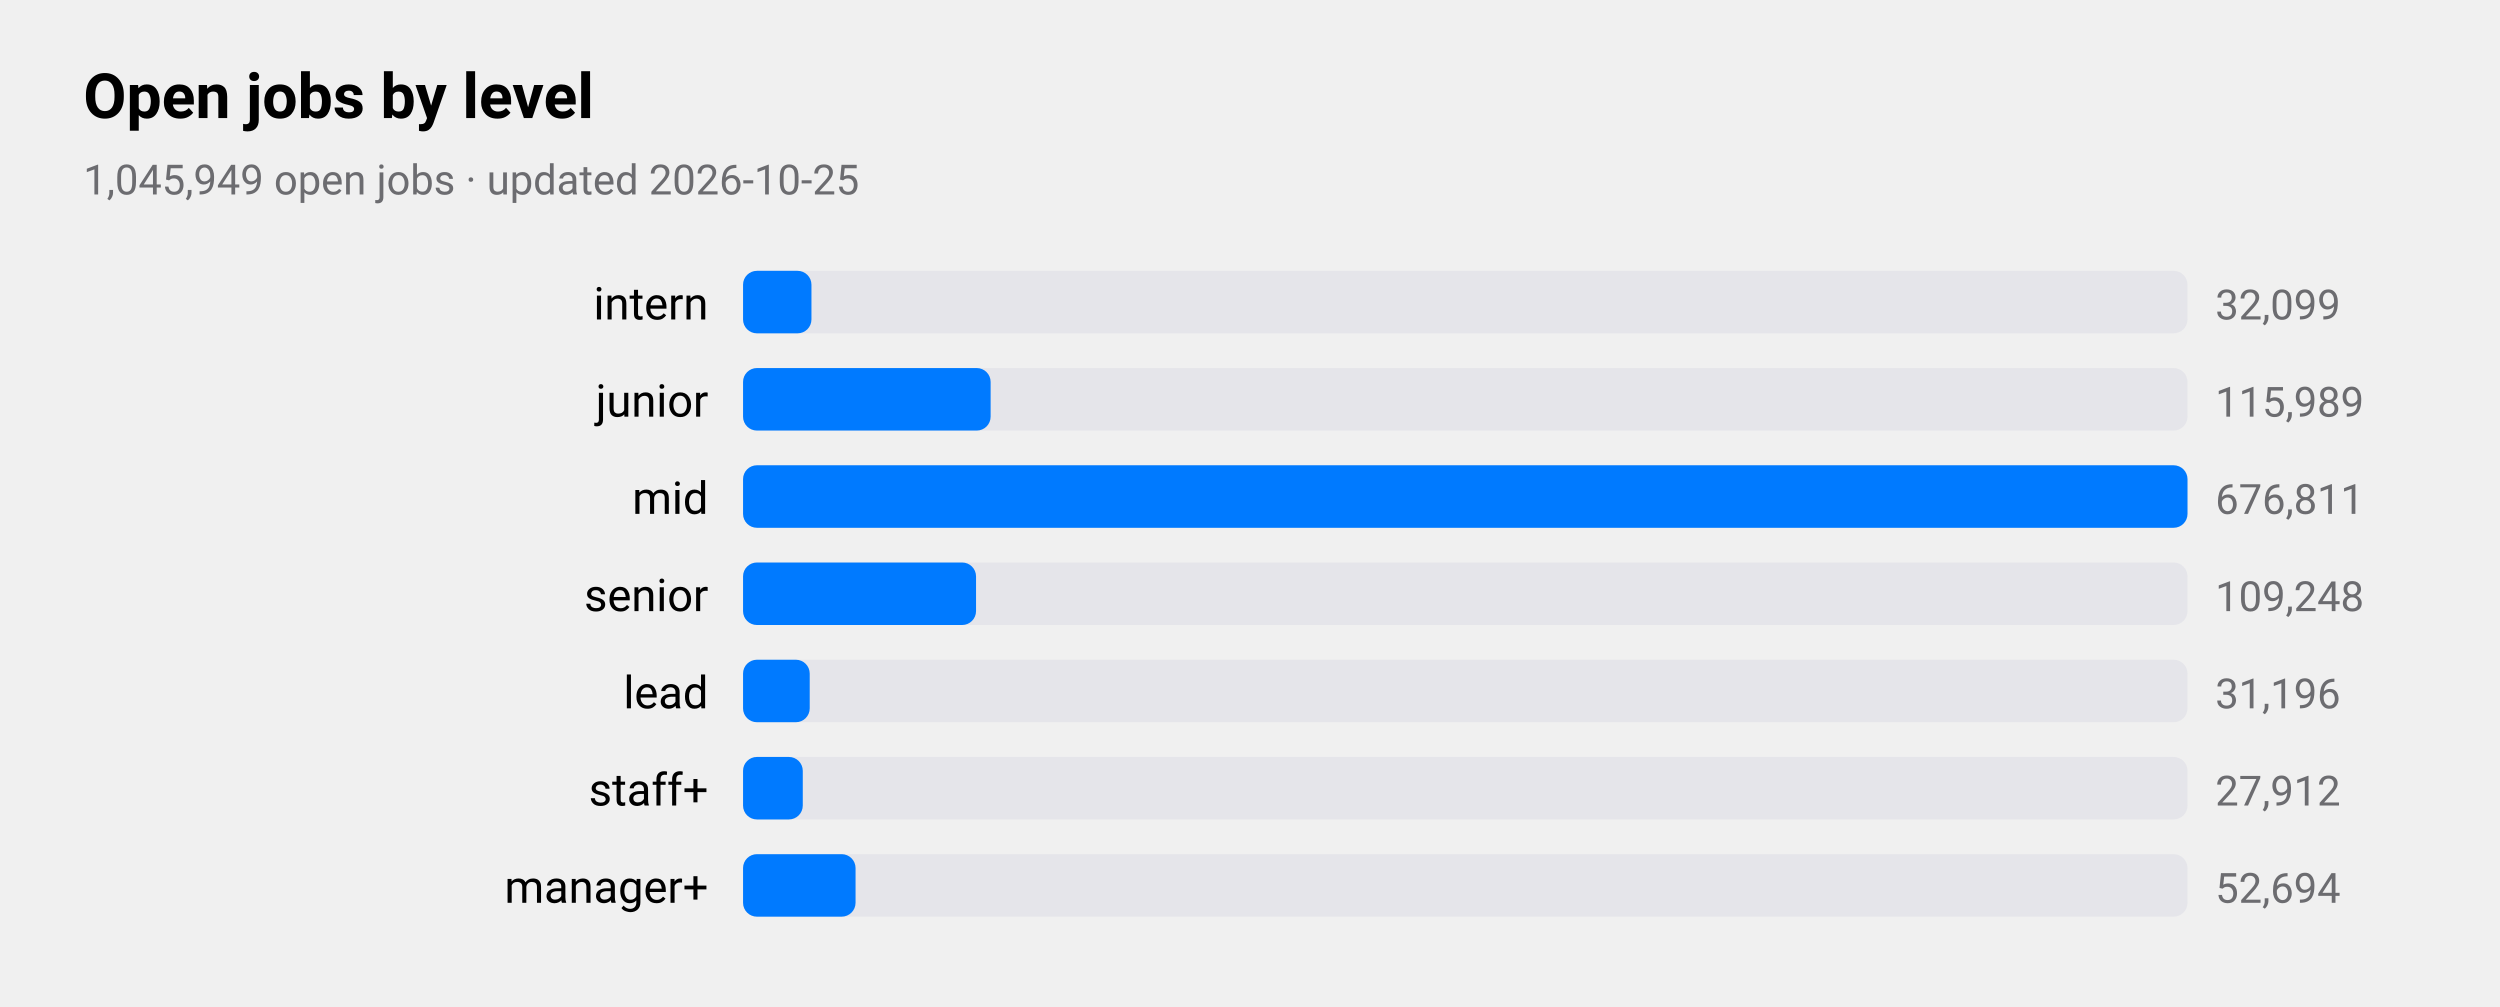
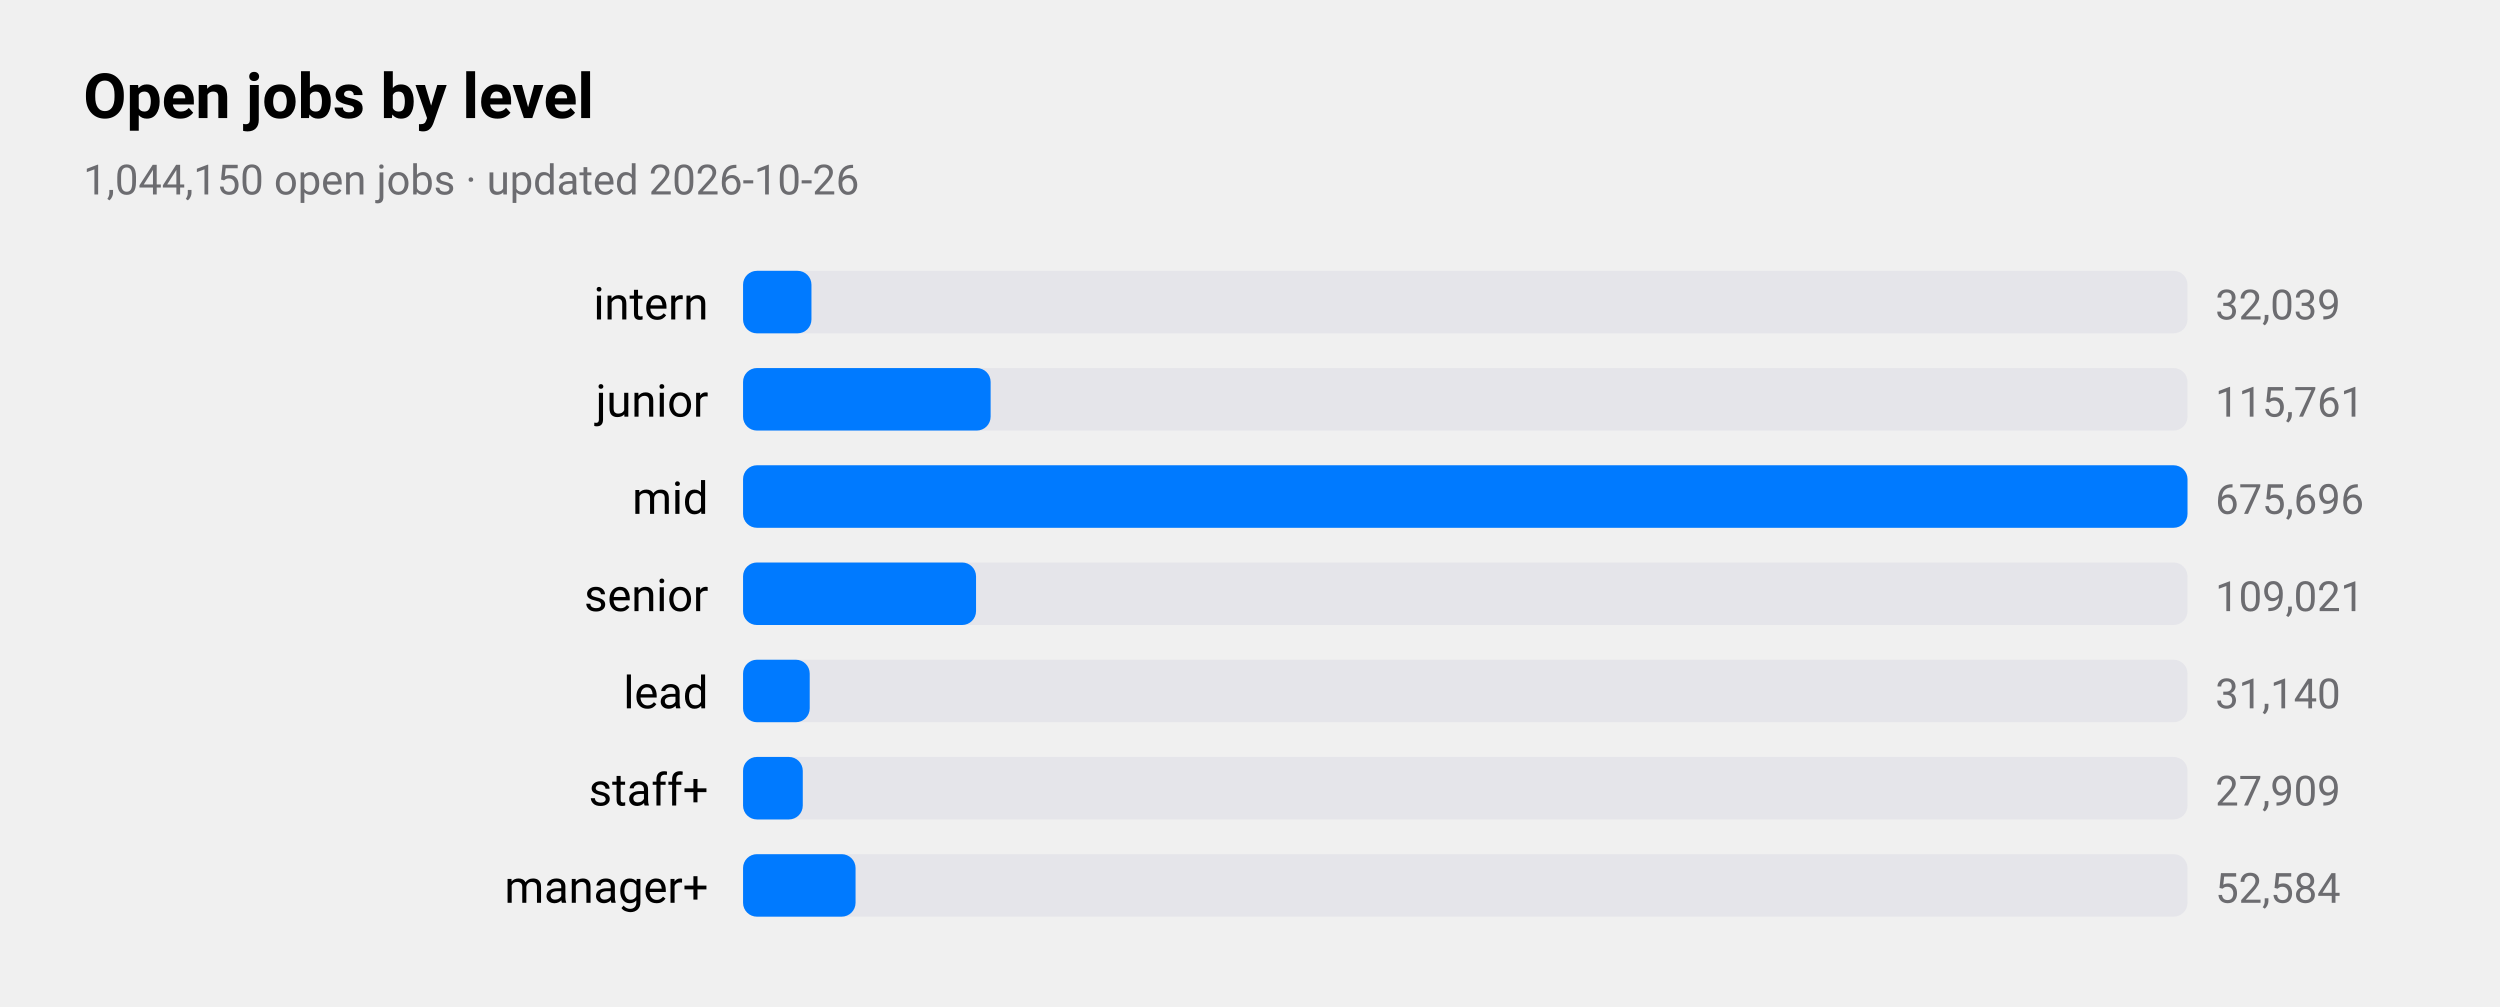
<svg xmlns="http://www.w3.org/2000/svg" viewBox="0 0 720 290" width="720" height="290" role="img" aria-label="Open jobs by level">
  <style>
text{font-family:-apple-system,BlinkMacSystemFont,"SF Pro Text","Helvetica Neue","Segoe UI",Roboto,sans-serif;fill:#000}
.sub,.val,.axis{fill:#6c6c70}.bar{fill:#007aff}.track{fill:#e5e5ea}.grid{stroke:#d1d1d6}
.l1{fill:none;stroke:#007aff;stroke-width:2.5}.d1{fill:#007aff}.l2{fill:none;stroke:#ff9500;stroke-width:2.5}.d2{fill:#ff9500}
.l3{fill:none;stroke:#34c759;stroke-width:2.5}.d3{fill:#34c759}.l4{fill:none;stroke:#af52de;stroke-width:2.5}.d4{fill:#af52de}
.l5{fill:none;stroke:#ff3b30;stroke-width:2.5}.d5{fill:#ff3b30}.l6{fill:none;stroke:#00b8d4;stroke-width:2.5}.d6{fill:#00b8d4}
@media(prefers-color-scheme:dark){text{fill:#fff}.sub,.val,.axis{fill:#98989d}.bar{fill:#0a84ff}.track{fill:#2c2c2e}.grid{stroke:#38383a}
.l1{stroke:#0a84ff}.d1{fill:#0a84ff}.l2{stroke:#ff9f0a}.d2{fill:#ff9f0a}
.l3{stroke:#30d158}.d3{fill:#30d158}.l4{stroke:#bf5af2}.d4{fill:#bf5af2}.l5{stroke:#ff453a}.d5{fill:#ff453a}.l6{stroke:#40cbe0}.d6{fill:#40cbe0}}
</style>
  <text x="24" y="34" font-size="18" font-weight="600">Open jobs by level</text>
-   <text class="sub" x="24" y="56" font-size="12">1,045,949 open jobs · updated 2026-10-25</text>
+   <text class="sub" x="24" y="56" font-size="12">1,044,150 open jobs · updated 2026-10-26</text>
  <text x="204" y="92" font-size="13" text-anchor="end">intern</text>
  <rect class="track" x="214" y="78" width="416" height="18" rx="4" />
  <rect class="bar" x="214" y="78" width="19.7" height="18" rx="4" />
-   <text class="val" x="638" y="92" font-size="12">32,099</text>
+   <text class="val" x="638" y="92" font-size="12">32,039</text>
  <text x="204" y="120" font-size="13" text-anchor="end">junior</text>
  <rect class="track" x="214" y="106" width="416" height="18" rx="4" />
  <rect class="bar" x="214" y="106" width="71.3" height="18" rx="4" />
-   <text class="val" x="638" y="120" font-size="12">115,989</text>
+   <text class="val" x="638" y="120" font-size="12">115,761</text>
  <text x="204" y="148" font-size="13" text-anchor="end">mid</text>
  <rect class="track" x="214" y="134" width="416" height="18" rx="4" />
  <rect class="bar" x="214" y="134" width="416.0" height="18" rx="4" />
-   <text class="val" x="638" y="148" font-size="12">676,811</text>
+   <text class="val" x="638" y="148" font-size="12">675,696</text>
  <text x="204" y="176" font-size="13" text-anchor="end">senior</text>
  <rect class="track" x="214" y="162" width="416" height="18" rx="4" />
  <rect class="bar" x="214" y="162" width="67.1" height="18" rx="4" />
-   <text class="val" x="638" y="176" font-size="12">109,248</text>
+   <text class="val" x="638" y="176" font-size="12">109,021</text>
  <text x="204" y="204" font-size="13" text-anchor="end">lead</text>
  <rect class="track" x="214" y="190" width="416" height="18" rx="4" />
  <rect class="bar" x="214" y="190" width="19.2" height="18" rx="4" />
-   <text class="val" x="638" y="204" font-size="12">31,196</text>
+   <text class="val" x="638" y="204" font-size="12">31,140</text>
  <text x="204" y="232" font-size="13" text-anchor="end">staff+</text>
  <rect class="track" x="214" y="218" width="416" height="18" rx="4" />
  <rect class="bar" x="214" y="218" width="17.2" height="18" rx="4" />
-   <text class="val" x="638" y="232" font-size="12">27,912</text>
+   <text class="val" x="638" y="232" font-size="12">27,909</text>
  <text x="204" y="260" font-size="13" text-anchor="end">manager+</text>
  <rect class="track" x="214" y="246" width="416" height="18" rx="4" />
  <rect class="bar" x="214" y="246" width="32.4" height="18" rx="4" />
-   <text class="val" x="638" y="260" font-size="12">52,694</text>
+   <text class="val" x="638" y="260" font-size="12">52,584</text>
</svg>
